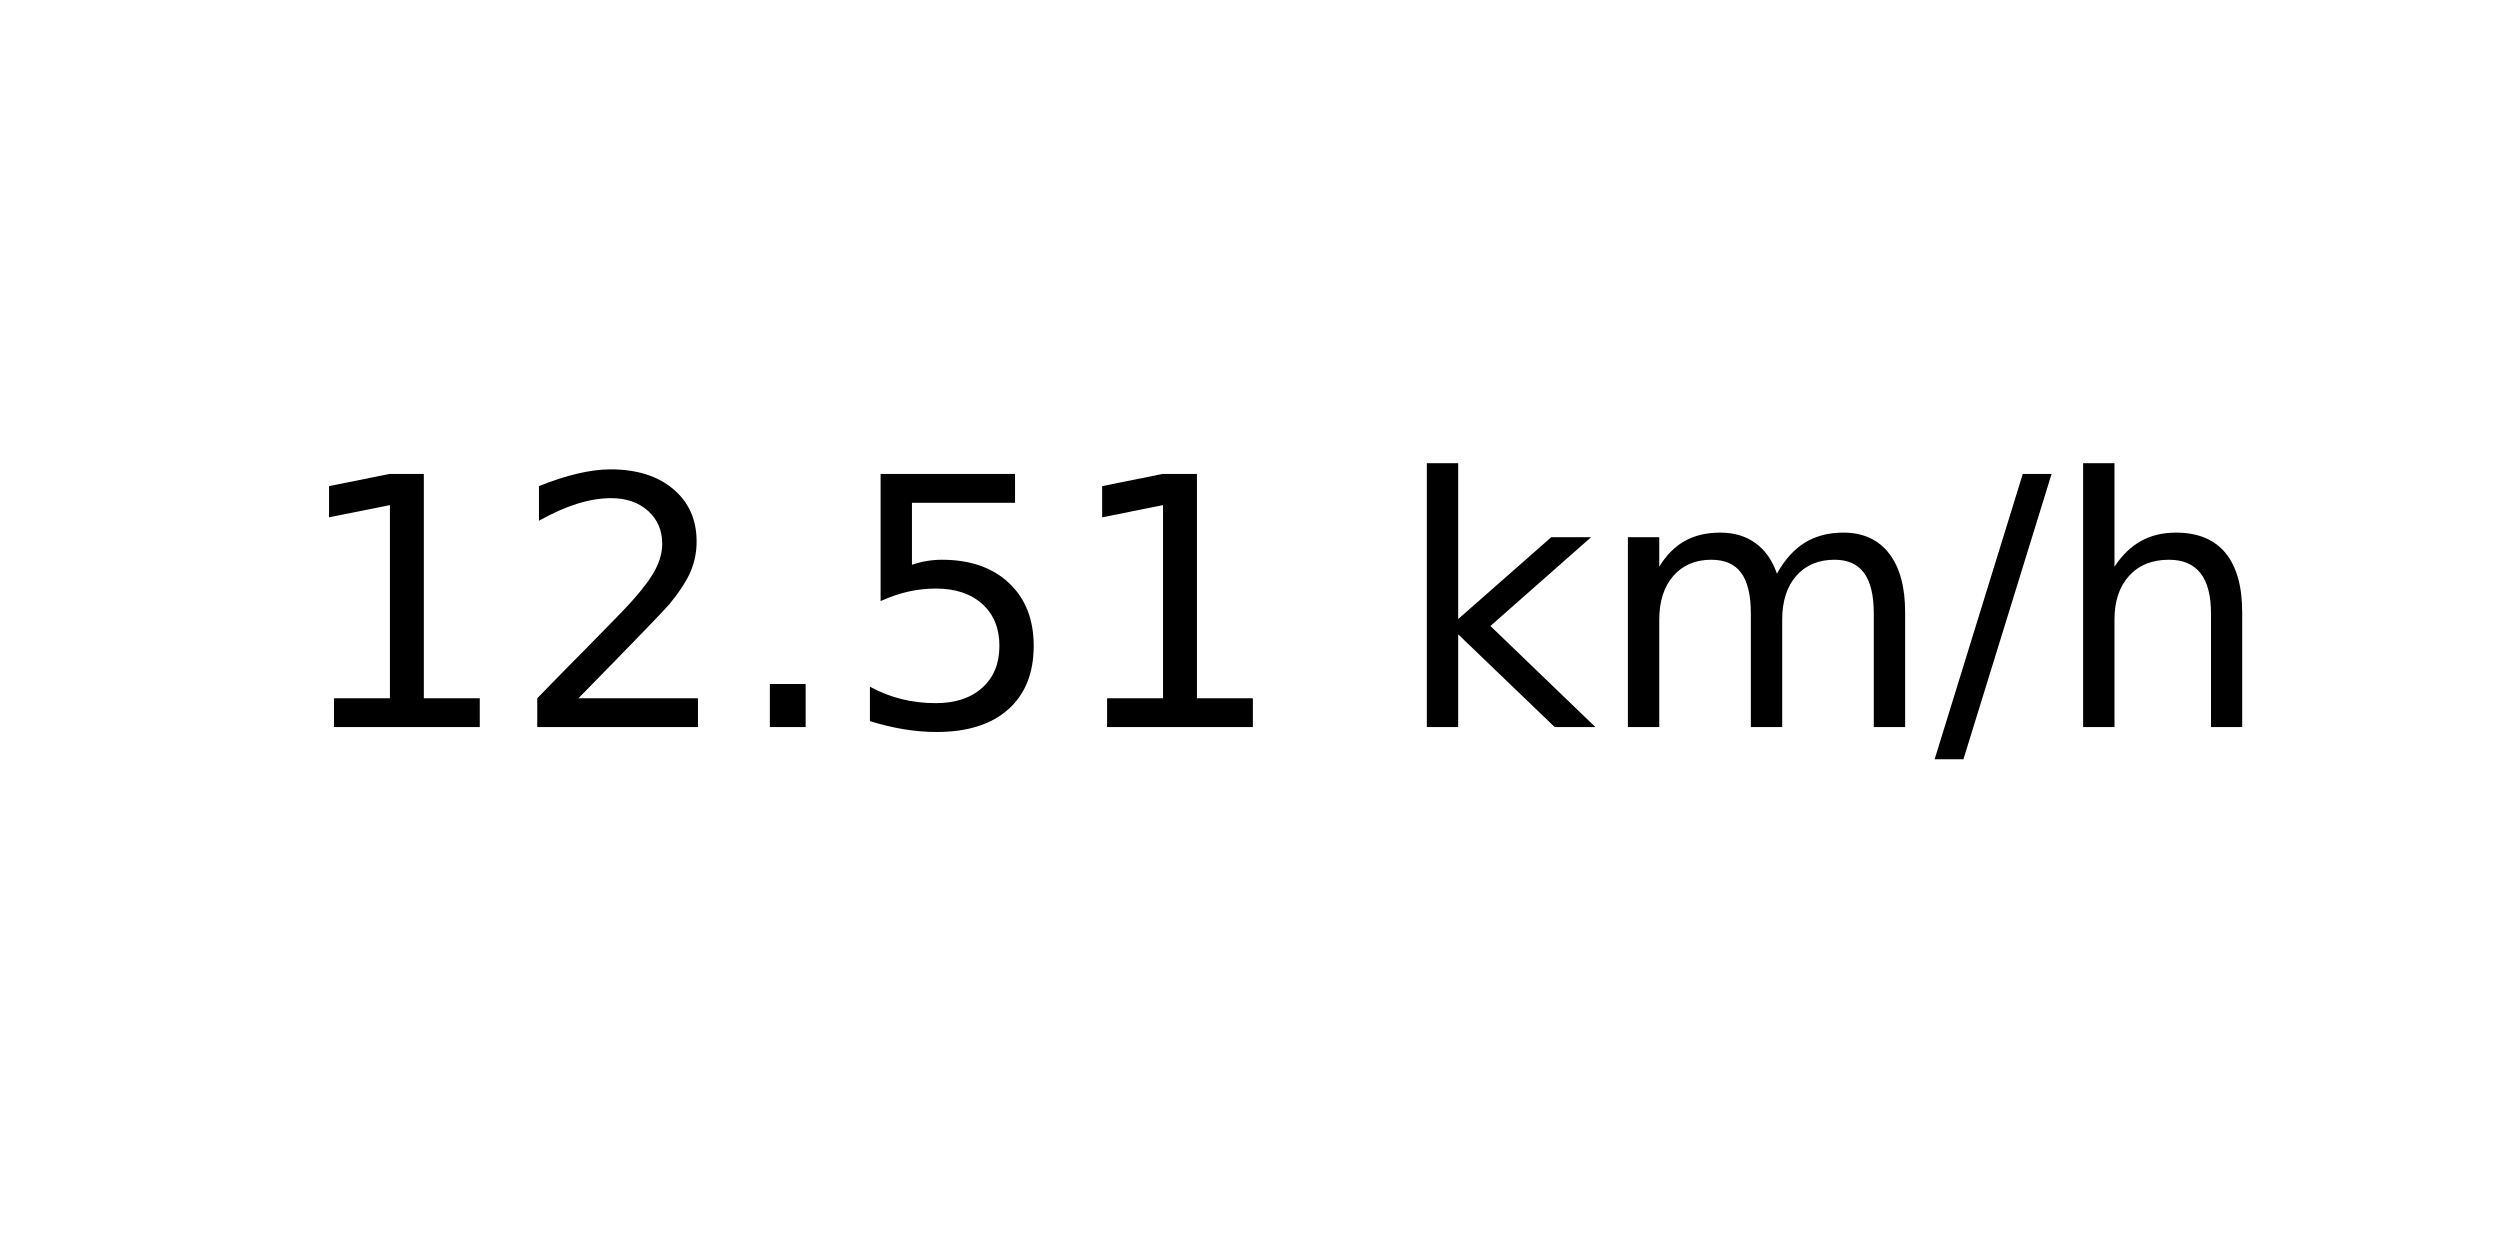
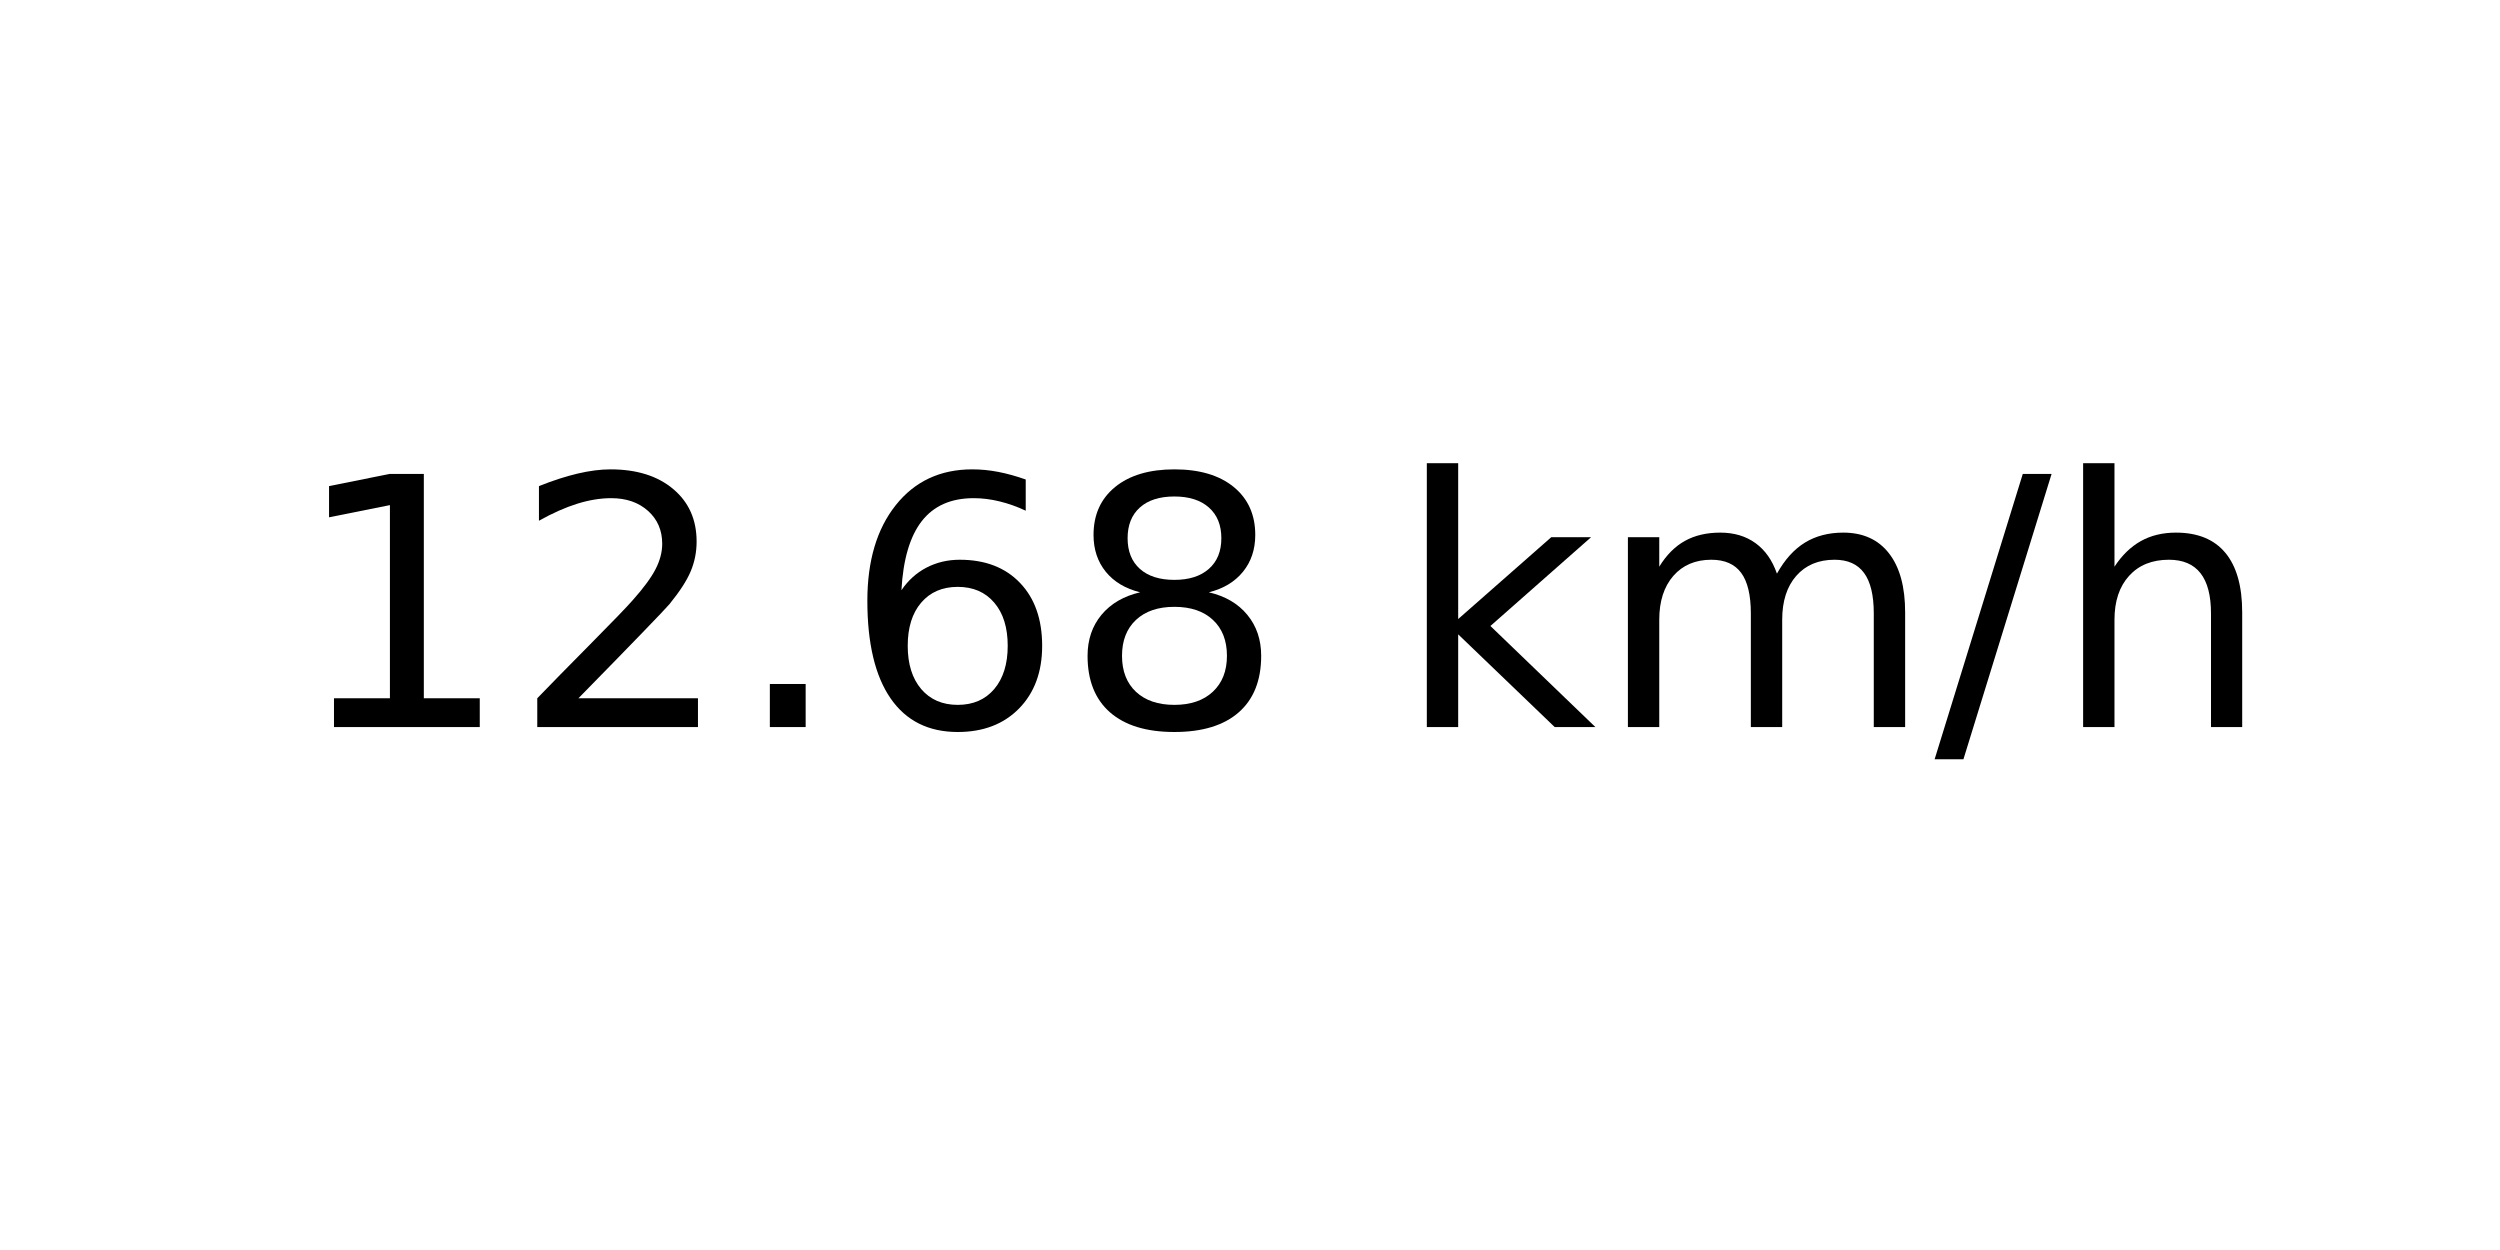
<svg xmlns="http://www.w3.org/2000/svg" xmlns:xlink="http://www.w3.org/1999/xlink" width="72pt" height="36pt" viewBox="0 0 72 36" version="1.1">
  <defs>
    <style type="text/css">*{stroke-linejoin: round; stroke-linecap: butt}</style>
  </defs>
  <g id="figure_1">
    <g id="axes_1">
      <g id="text_1">
        <g transform="translate(8.378125 20.93937) scale(0.1 -0.1)">
          <defs>
            <path id="DejaVuSans-31" d="M 794 531  L 1825 531  L 1825 4091  L 703 3866  L 703 4441  L 1819 4666  L 2450 4666  L 2450 531  L 3481 531  L 3481 0  L 794 0  L 794 531  z " transform="scale(0.015625)" />
            <path id="DejaVuSans-32" d="M 1228 531  L 3431 531  L 3431 0  L 469 0  L 469 531  Q 828 903 1448 1529  Q 2069 2156 2228 2338  Q 2531 2678 2651 2914  Q 2772 3150 2772 3378  Q 2772 3750 2511 3984  Q 2250 4219 1831 4219  Q 1534 4219 1204 4116  Q 875 4013 500 3803  L 500 4441  Q 881 4594 1212 4672  Q 1544 4750 1819 4750  Q 2544 4750 2975 4387  Q 3406 4025 3406 3419  Q 3406 3131 3298 2873  Q 3191 2616 2906 2266  Q 2828 2175 2409 1742  Q 1991 1309 1228 531  z " transform="scale(0.015625)" />
            <path id="DejaVuSans-2e" d="M 684 794  L 1344 794  L 1344 0  L 684 0  L 684 794  z " transform="scale(0.015625)" />
-             <path id="DejaVuSans-35" d="M 691 4666  L 3169 4666  L 3169 4134  L 1269 4134  L 1269 2991  Q 1406 3038 1543 3061  Q 1681 3084 1819 3084  Q 2600 3084 3056 2656  Q 3513 2228 3513 1497  Q 3513 744 3044 326  Q 2575 -91 1722 -91  Q 1428 -91 1123 -41  Q 819 9 494 109  L 494 744  Q 775 591 1075 516  Q 1375 441 1709 441  Q 2250 441 2565 725  Q 2881 1009 2881 1497  Q 2881 1984 2565 2268  Q 2250 2553 1709 2553  Q 1456 2553 1204 2497  Q 953 2441 691 2322  L 691 4666  z " transform="scale(0.015625)" />
+             <path id="DejaVuSans-36" d="M 2113 2584  Q 1688 2584 1439 2293  Q 1191 2003 1191 1497  Q 1191 994 1439 701  Q 1688 409 2113 409  Q 2538 409 2786 701  Q 3034 994 3034 1497  Q 3034 2003 2786 2293  Q 2538 2584 2113 2584  z M 3366 4563  L 3366 3988  Q 3128 4100 2886 4159  Q 2644 4219 2406 4219  Q 1781 4219 1451 3797  Q 1122 3375 1075 2522  Q 1259 2794 1537 2939  Q 1816 3084 2150 3084  Q 2853 3084 3261 2657  Q 3669 2231 3669 1497  Q 3669 778 3244 343  Q 2819 -91 2113 -91  Q 1303 -91 875 529  Q 447 1150 447 2328  Q 447 3434 972 4092  Q 1497 4750 2381 4750  Q 2619 4750 2861 4703  Q 3103 4656 3366 4563  z " transform="scale(0.015625)" />
+             <path id="DejaVuSans-38" d="M 2034 2216  Q 1584 2216 1326 1975  Q 1069 1734 1069 1313  Q 1069 891 1326 650  Q 1584 409 2034 409  Q 2484 409 2743 651  Q 3003 894 3003 1313  Q 3003 1734 2745 1975  Q 2488 2216 2034 2216  z M 1403 2484  Q 997 2584 770 2862  Q 544 3141 544 3541  Q 544 4100 942 4425  Q 1341 4750 2034 4750  Q 2731 4750 3128 4425  Q 3525 4100 3525 3541  Q 3525 3141 3298 2862  Q 3072 2584 2669 2484  Q 3125 2378 3379 2068  Q 3634 1759 3634 1313  Q 3634 634 3220 271  Q 2806 -91 2034 -91  Q 1263 -91 848 271  Q 434 634 434 1313  Q 434 1759 690 2068  Q 947 2378 1403 2484  z M 1172 3481  Q 1172 3119 1398 2916  Q 1625 2713 2034 2713  Q 2441 2713 2670 2916  Q 2900 3119 2900 3481  Q 2900 3844 2670 4047  Q 2441 4250 2034 4250  Q 1625 4250 1398 4047  Q 1172 3844 1172 3481  z " transform="scale(0.015625)" />
            <path id="DejaVuSans-20" transform="scale(0.015625)" />
            <path id="DejaVuSans-6b" d="M 581 4863  L 1159 4863  L 1159 1991  L 2875 3500  L 3609 3500  L 1753 1863  L 3688 0  L 2938 0  L 1159 1709  L 1159 0  L 581 0  L 581 4863  z " transform="scale(0.015625)" />
            <path id="DejaVuSans-6d" d="M 3328 2828  Q 3544 3216 3844 3400  Q 4144 3584 4550 3584  Q 5097 3584 5394 3201  Q 5691 2819 5691 2113  L 5691 0  L 5113 0  L 5113 2094  Q 5113 2597 4934 2840  Q 4756 3084 4391 3084  Q 3944 3084 3684 2787  Q 3425 2491 3425 1978  L 3425 0  L 2847 0  L 2847 2094  Q 2847 2600 2669 2842  Q 2491 3084 2119 3084  Q 1678 3084 1418 2786  Q 1159 2488 1159 1978  L 1159 0  L 581 0  L 581 3500  L 1159 3500  L 1159 2956  Q 1356 3278 1631 3431  Q 1906 3584 2284 3584  Q 2666 3584 2933 3390  Q 3200 3197 3328 2828  z " transform="scale(0.015625)" />
            <path id="DejaVuSans-2f" d="M 1625 4666  L 2156 4666  L 531 -594  L 0 -594  L 1625 4666  z " transform="scale(0.015625)" />
            <path id="DejaVuSans-68" d="M 3513 2113  L 3513 0  L 2938 0  L 2938 2094  Q 2938 2591 2744 2837  Q 2550 3084 2163 3084  Q 1697 3084 1428 2787  Q 1159 2491 1159 1978  L 1159 0  L 581 0  L 581 4863  L 1159 4863  L 1159 2956  Q 1366 3272 1645 3428  Q 1925 3584 2291 3584  Q 2894 3584 3203 3211  Q 3513 2838 3513 2113  z " transform="scale(0.015625)" />
          </defs>
          <use xlink:href="#DejaVuSans-31" />
          <use xlink:href="#DejaVuSans-32" x="63.623" />
          <use xlink:href="#DejaVuSans-2e" x="127.246" />
-           <use xlink:href="#DejaVuSans-35" x="159.033" />
-           <use xlink:href="#DejaVuSans-31" x="222.656" />
+           <use xlink:href="#DejaVuSans-36" x="159.033" />
+           <use xlink:href="#DejaVuSans-38" x="222.656" />
          <use xlink:href="#DejaVuSans-20" x="286.279" />
          <use xlink:href="#DejaVuSans-6b" x="318.066" />
          <use xlink:href="#DejaVuSans-6d" x="375.977" />
          <use xlink:href="#DejaVuSans-2f" x="473.389" />
          <use xlink:href="#DejaVuSans-68" x="507.08" />
        </g>
      </g>
    </g>
  </g>
</svg>
